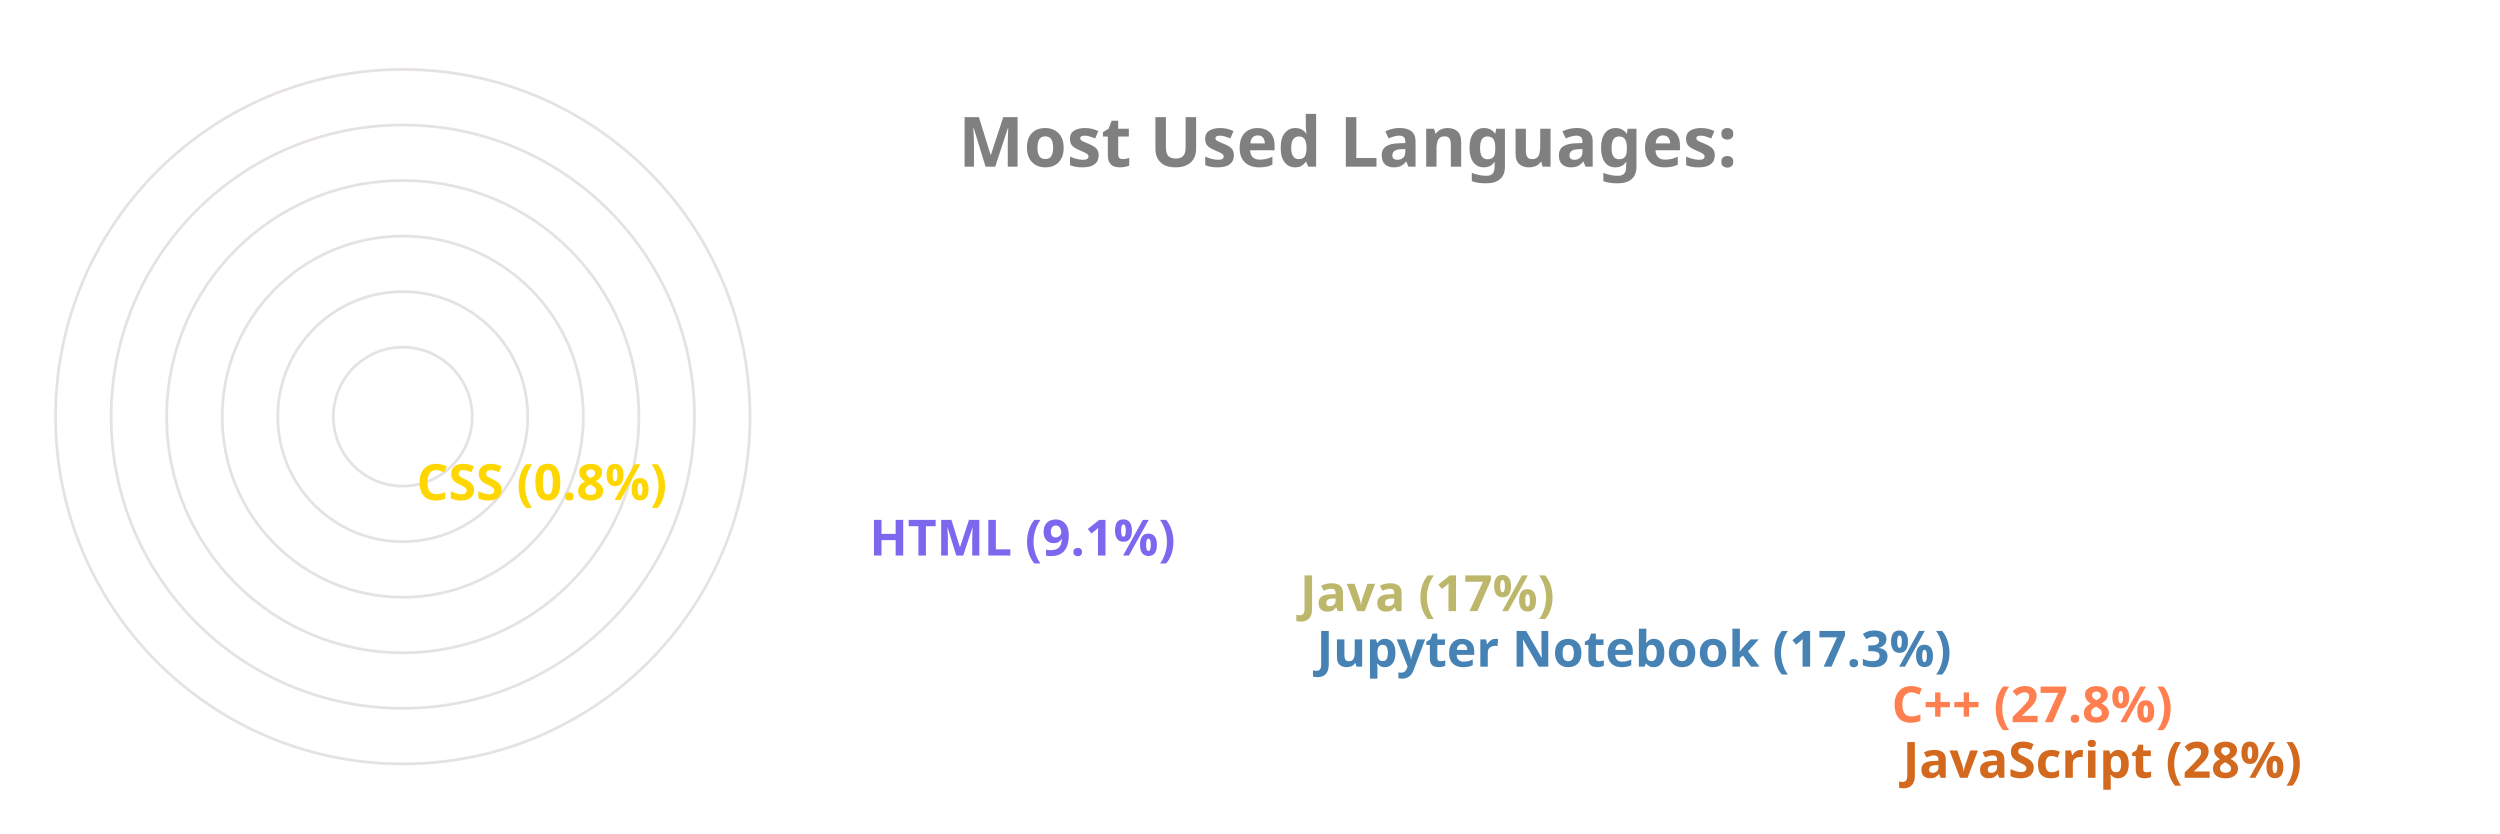
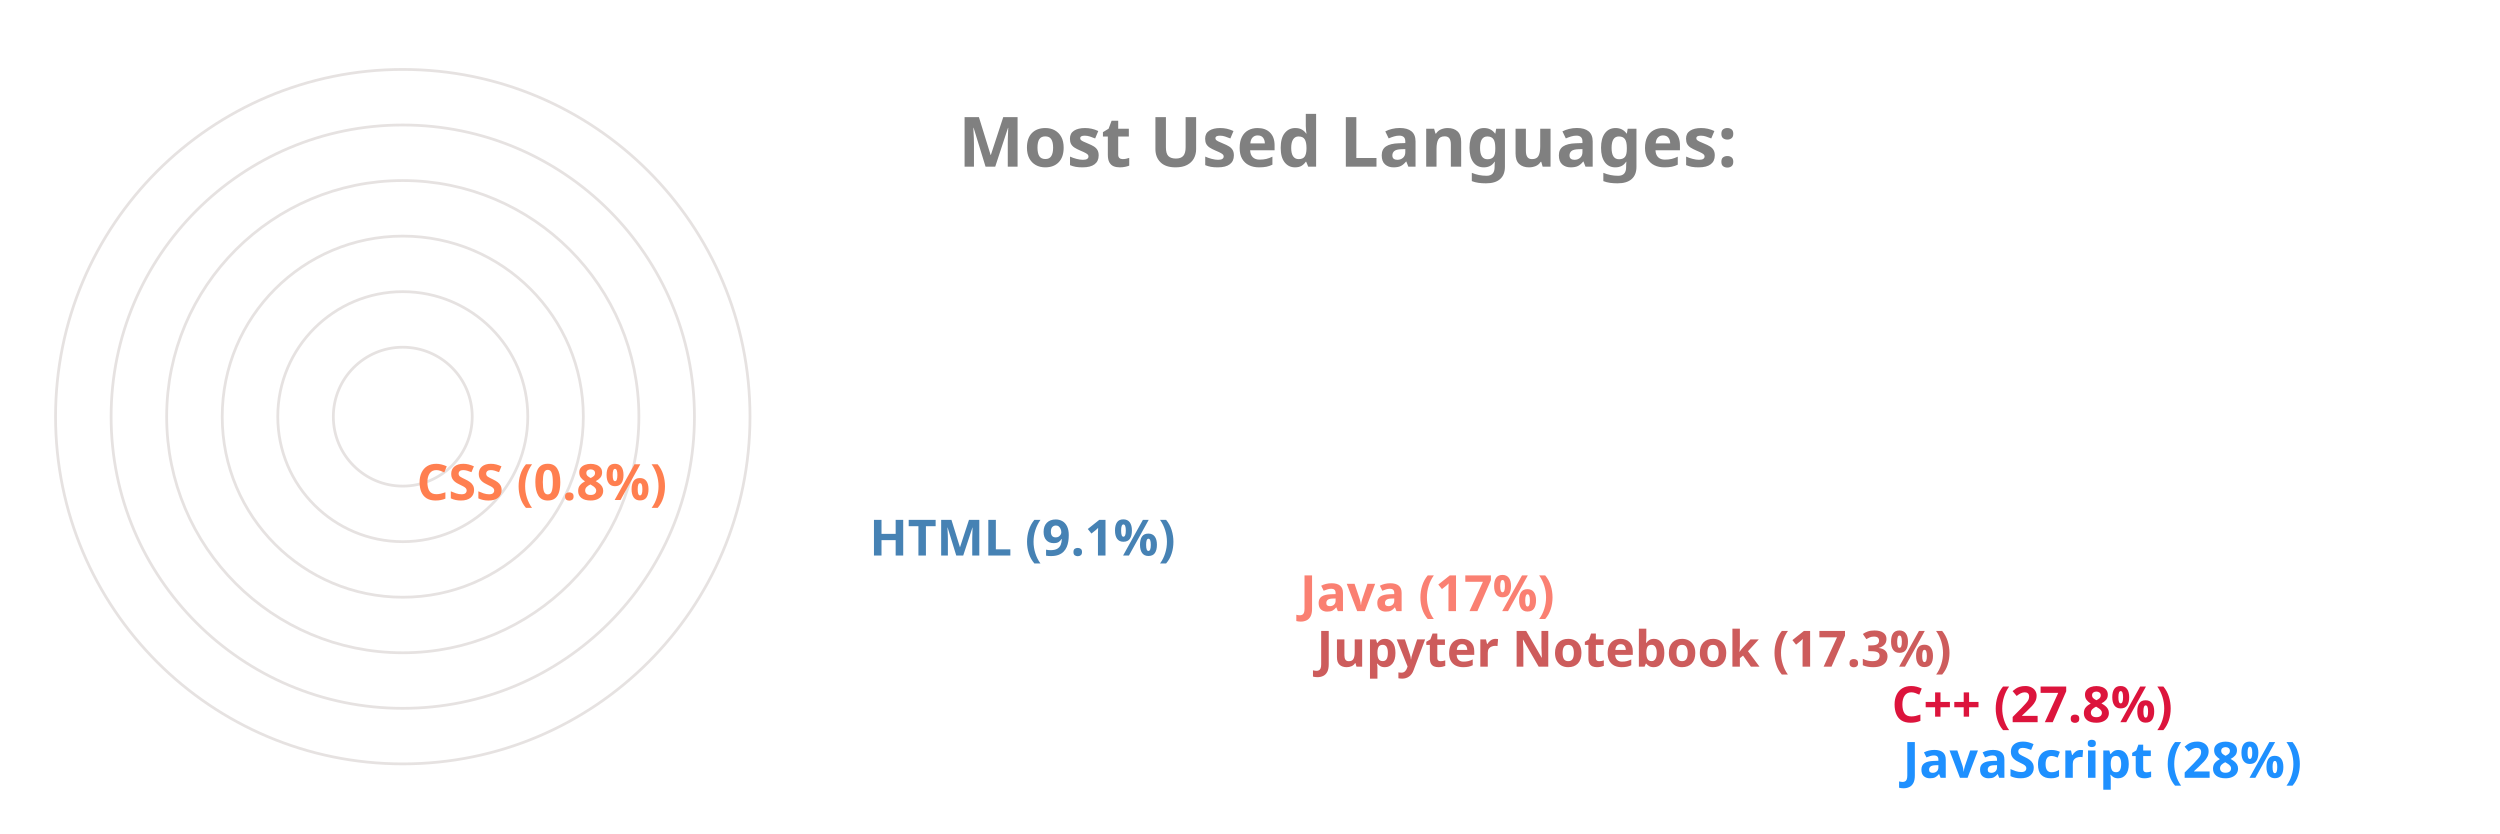
<svg xmlns="http://www.w3.org/2000/svg" viewBox="0 0 650 300" height="200px" width="600px">
  <style>
		.label {
			font: bold 25px sans-serif;
			color: #404040;
			-webkit-text-stroke: 1px white;
	  	}
		.name {
			font: bold 18px sans-serif;
			color: #404040;
	  	}

		.line {
			stroke-dasharray: 1000;
			stroke-dashoffset: 1000;
			animation: dash 3.5s ease-in-out forwards;	
			animation-iteration-count: infinite;
			animation-direction: alternate-reverse;
		}

		.path {
			stroke-dasharray: 1000;
			stroke-dashoffset: 1000;
			animation: dash 3.5s ease-in-out forwards;	
			animation-iteration-count: infinite;
			animation-direction: alternate-reverse;
		}
		  
		@keyframes dash {
			to {
				stroke-dashoffset: 0;
			}
		}

	</style>
  <g stroke="#E6E2E1" fill="none" stroke-width="1">
    <circle cx="20" cy="150" r="125" />
    <circle cx="20" cy="150" r="105" />
    <circle cx="20" cy="150" r="85" />
    <circle cx="20" cy="150" r="65" />
    <circle cx="20" cy="150" r="45" />
    <circle cx="20" cy="150" r="25" />
  </g>
  <g fill="none" stroke-width="20" class="line">
-     <line x2="550" y2="275" x1="20" y1="275" stroke="Chocolate" />
-     <line x2="546" y2="255" x1="20" y1="255" stroke="Coral" />
-     <line x2="339" y2="235" x1="20" y1="235" stroke="SteelBlue" />
-     <line x2="333" y2="215" x1="20" y1="215" stroke="DarkKhaki" />
-     <line x2="178" y2="195" x1="20" y1="195" stroke="MediumSlateBlue" />
-     <line x2="15" y2="175" x1="20" y1="175" stroke="Gold" />
+     <line x2="550" y2="275" x1="20" y1="275" stroke="DodgerBlue" />
+     <line x2="546" y2="255" x1="20" y1="255" stroke="Crimson" />
+     <line x2="339" y2="235" x1="20" y1="235" stroke="IndianRed" />
+     <line x2="333" y2="215" x1="20" y1="215" stroke="Salmon" />
+     <line x2="178" y2="195" x1="20" y1="195" stroke="SteelBlue" />
+     <line x2="15" y2="175" x1="20" y1="175" stroke="Coral" />
  </g>
  <g fill="none" stroke-width="20" stroke-linecap="round" class="path">
-     <path d="M 20 275 A 125 125 45 0 1 -90 91" stroke="Chocolate" />
-     <path d="M 20 255 A 105 105 45 0 1 -72 100" stroke="Coral" />
-     <path d="M 20 235 A 85 85 45 0 1 -61 125" stroke="SteelBlue" />
-     <path d="M 20 215 A 65 65 45 0 1 -42 130" stroke="DarkKhaki" />
-     <path d="M 20 195 A 45 45 45 0 1 -24 142" stroke="MediumSlateBlue" />
-     <path d="M 20 175 A 25 25 45 0 1 -4 149" stroke="Gold" />
+     <path d="M 20 275 A 125 125 45 0 1 -90 91" stroke="DodgerBlue" />
+     <path d="M 20 255 A 105 105 45 0 1 -72 100" stroke="Crimson" />
+     <path d="M 20 235 A 85 85 45 0 1 -61 125" stroke="IndianRed" />
+     <path d="M 20 215 A 65 65 45 0 1 -42 130" stroke="Salmon" />
+     <path d="M 20 195 A 45 45 45 0 1 -24 142" stroke="SteelBlue" />
+     <path d="M 20 175 A 25 25 45 0 1 -4 149" stroke="Coral" />
  </g>
  <g class="name">
-     <text x="560" y="280" fill="Chocolate">JavaScript (28%)</text>
-     <text x="556" y="260" fill="Coral">C++ (27.8%)</text>
-     <text x="349" y="240" fill="SteelBlue">Jupyter Notebook (17.3%)</text>
-     <text x="343" y="220" fill="DarkKhaki">Java (17%)</text>
-     <text x="188" y="200" fill="MediumSlateBlue">HTML (9.1%)</text>
-     <text x="25" y="180" fill="Gold">CSS (0.8%)</text>
+     <text x="560" y="280" fill="DodgerBlue">JavaScript (28%)</text>
+     <text x="556" y="260" fill="Crimson">C++ (27.8%)</text>
+     <text x="349" y="240" fill="IndianRed">Jupyter Notebook (17.3%)</text>
+     <text x="343" y="220" fill="Salmon">Java (17%)</text>
+     <text x="188" y="200" fill="SteelBlue">HTML (9.1%)</text>
+     <text x="25" y="180" fill="Coral">CSS (0.8%)</text>
  </g>
  <g class="label">
    <text x="220" y="60" fill="grey">Most Used Languages:</text>
  </g>
</svg>
